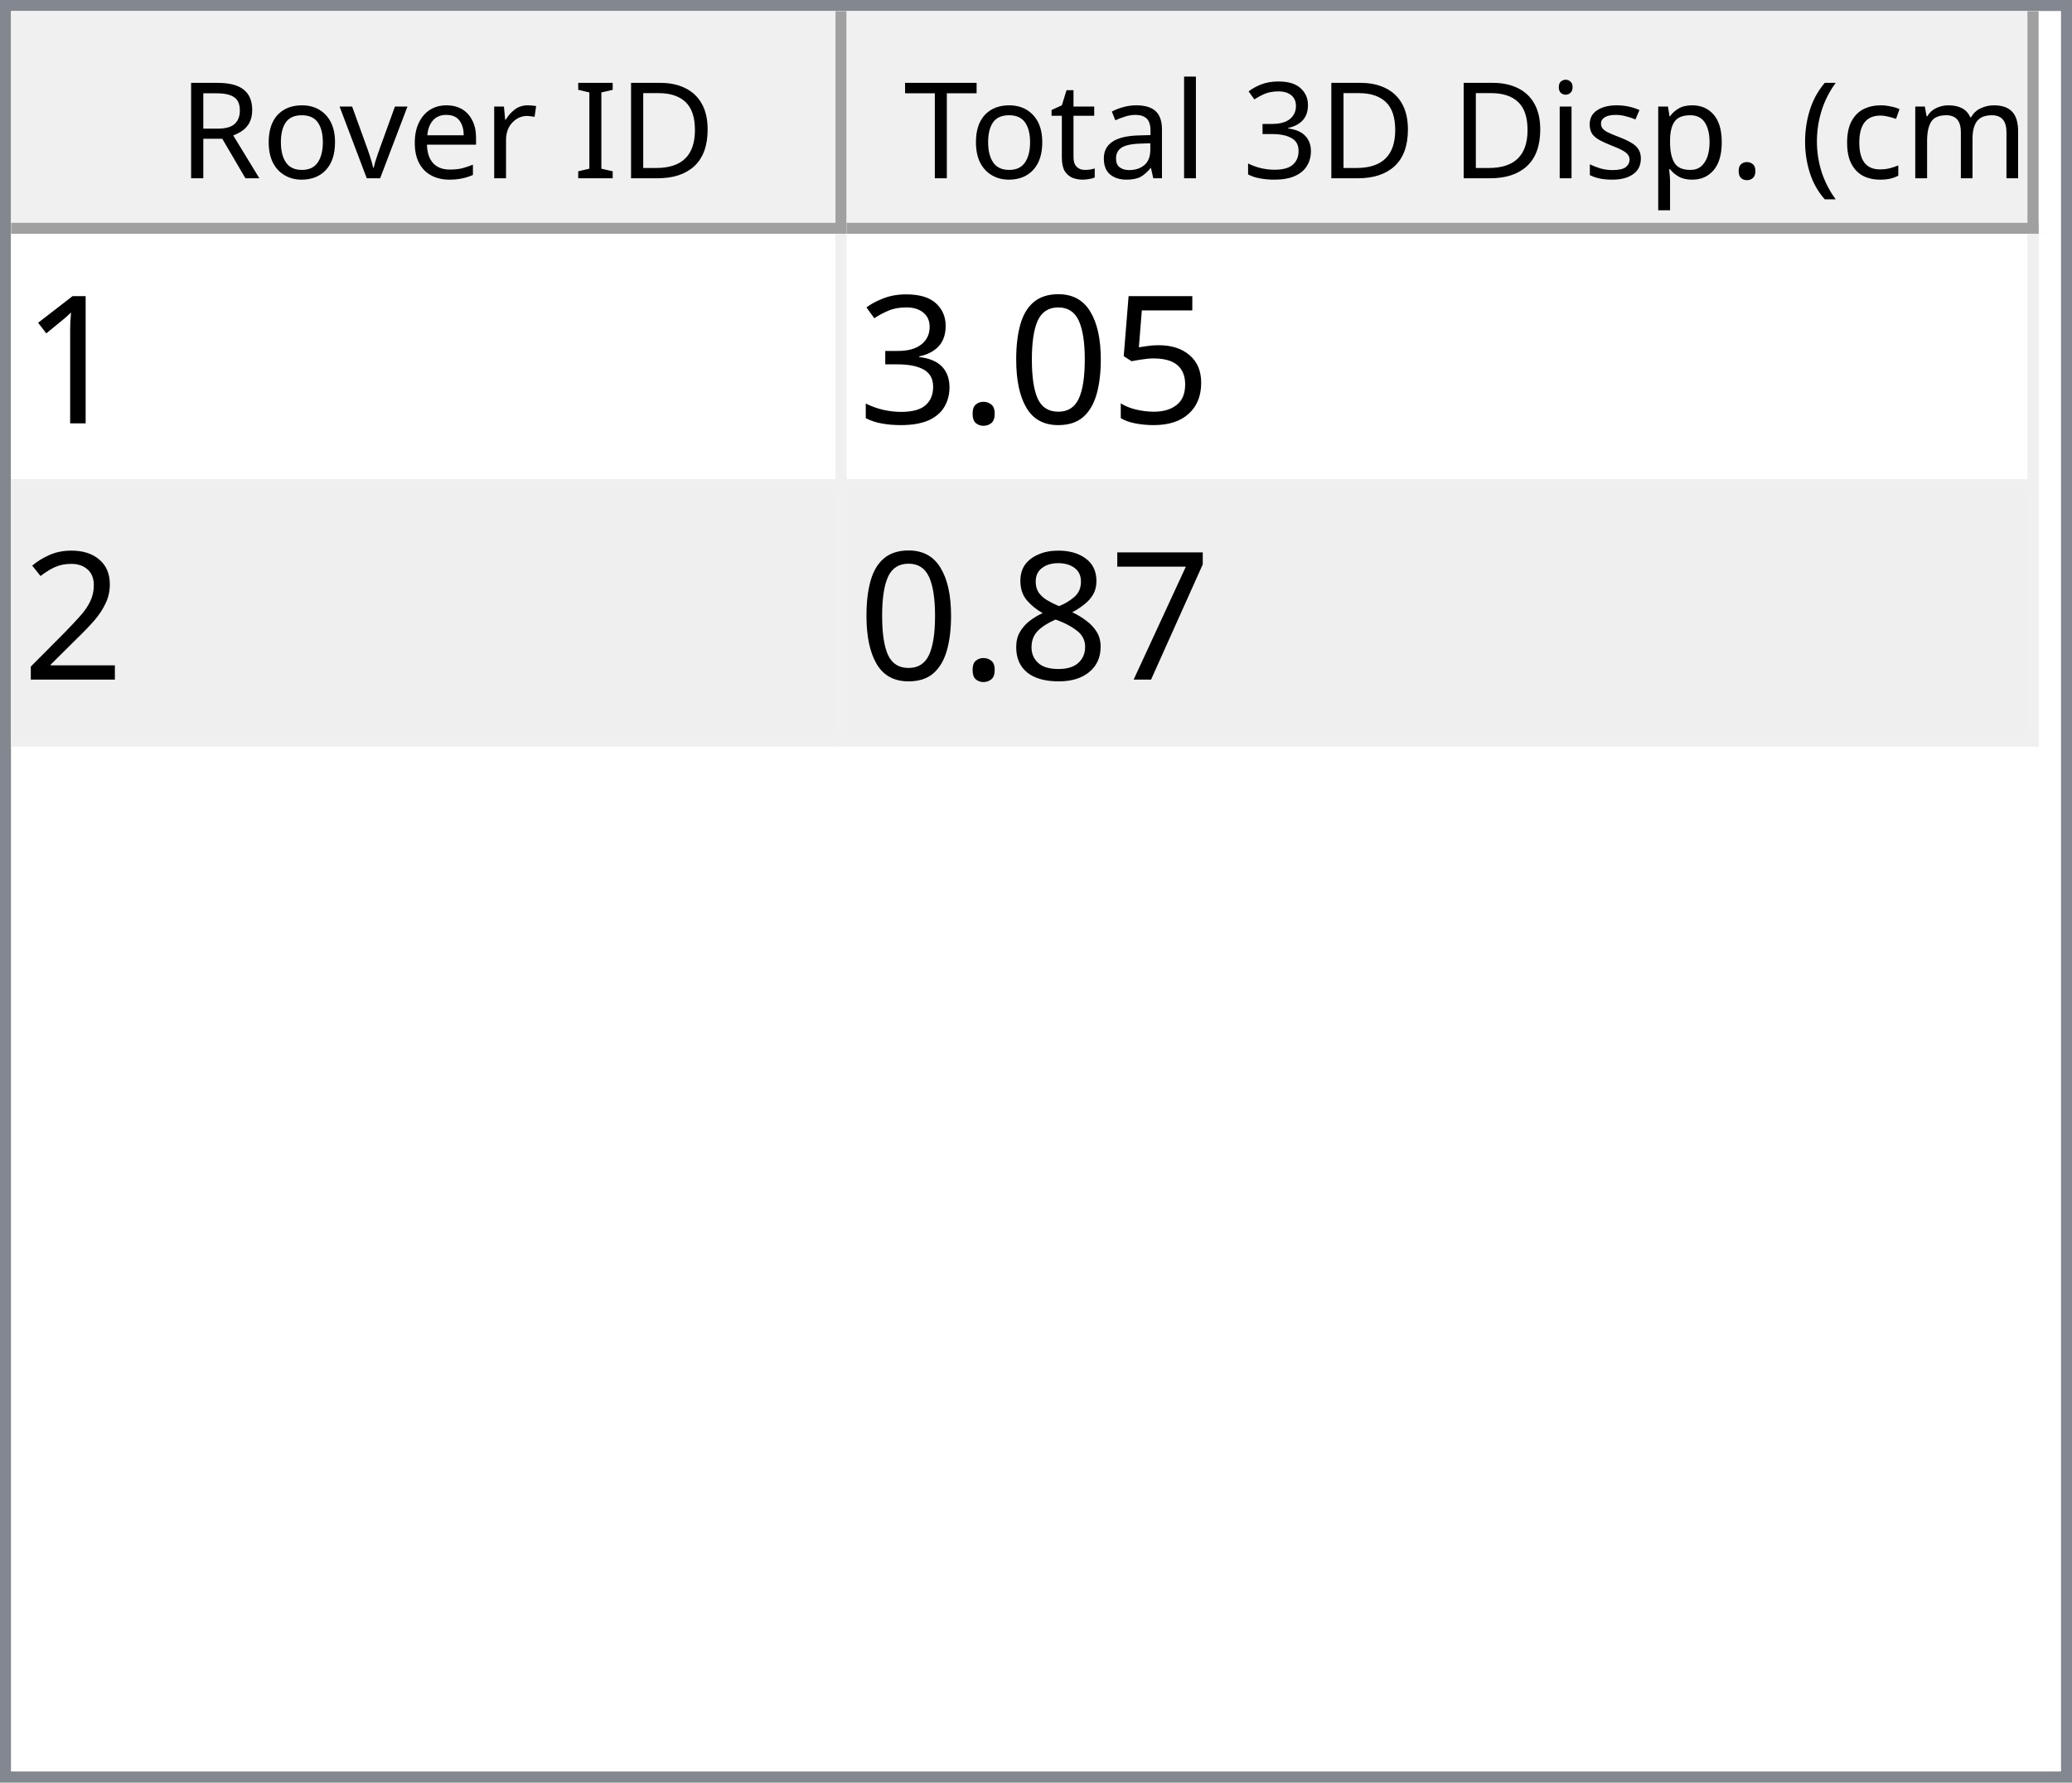
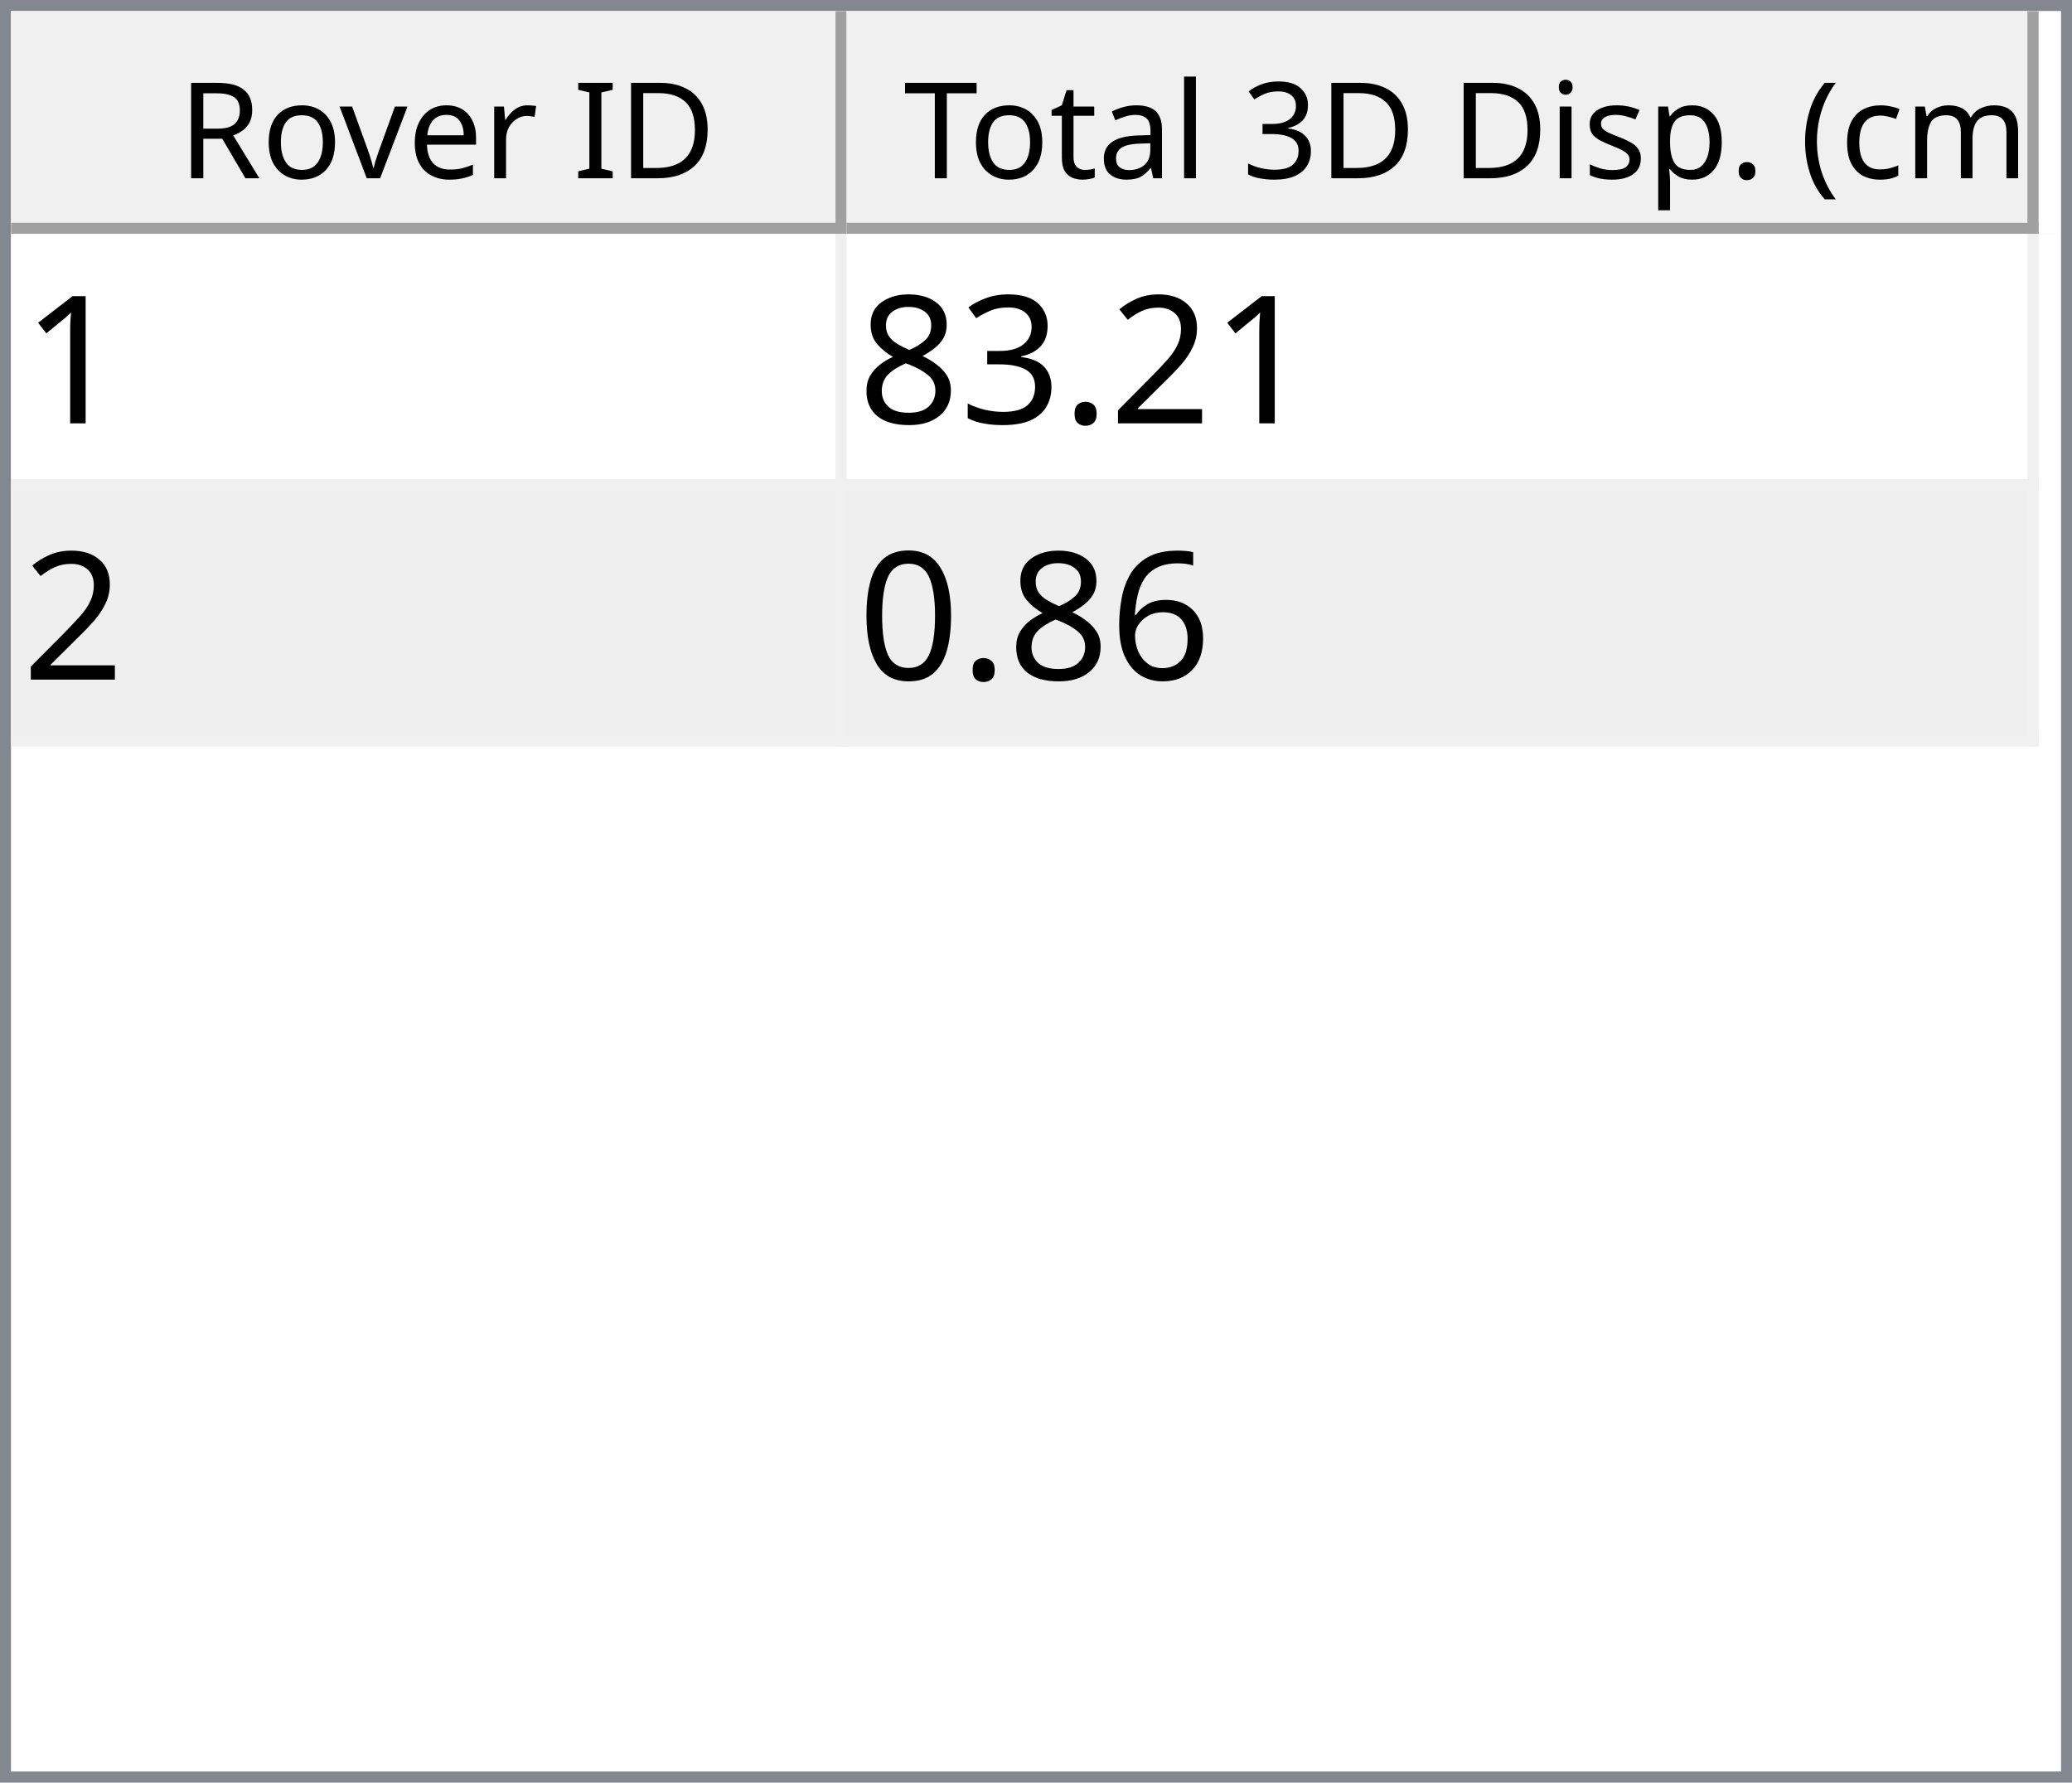
<svg xmlns="http://www.w3.org/2000/svg" style="fill-opacity:1; color-rendering:auto; color-interpolation:auto; text-rendering:auto; stroke:black; stroke-linecap:square; stroke-miterlimit:10; shape-rendering:auto; stroke-opacity:1; fill:black; stroke-dasharray:none; font-weight:normal; stroke-width:1; font-family:'Dialog'; font-style:normal; stroke-linejoin:miter; font-size:12px; stroke-dashoffset:0; image-rendering:auto;" width="186" height="160">
  <defs id="genericDefs" />
  <g>
    <defs id="defs1">
      <clipPath clipPathUnits="userSpaceOnUse" id="clipPath1">
        <path d="M0 0 L186 0 L186 160 L0 160 L0 0 Z" />
      </clipPath>
      <clipPath clipPathUnits="userSpaceOnUse" id="clipPath2">
        <path d="M0 0 L0 160 L186 160 L186 0 Z" />
      </clipPath>
      <clipPath clipPathUnits="userSpaceOnUse" id="clipPath3">
        <path d="M0 0 L0 20 L184 20 L184 0 Z" />
      </clipPath>
      <clipPath clipPathUnits="userSpaceOnUse" id="clipPath4">
        <path d="M0 0 L0 20 L75 20 L75 0 Z" />
      </clipPath>
      <clipPath clipPathUnits="userSpaceOnUse" id="clipPath5">
        <path d="M1 1 L1 19 L74 19 L74 1 Z" />
      </clipPath>
      <clipPath clipPathUnits="userSpaceOnUse" id="clipPath6">
        <path d="M0 0 L0 18 L73 18 L73 0 Z" />
      </clipPath>
      <clipPath clipPathUnits="userSpaceOnUse" id="clipPath7">
        <path d="M-0.5 -0.5 L-0.5 19.5 L74.5 19.5 L74.5 -0.5 Z" />
      </clipPath>
      <clipPath clipPathUnits="userSpaceOnUse" id="clipPath8">
        <path d="M0 0 L0 20 L107 20 L107 0 Z" />
      </clipPath>
      <clipPath clipPathUnits="userSpaceOnUse" id="clipPath9">
        <path d="M1 1 L1 19 L106 19 L106 1 Z" />
      </clipPath>
      <clipPath clipPathUnits="userSpaceOnUse" id="clipPath10">
        <path d="M0 0 L0 18 L105 18 L105 0 Z" />
      </clipPath>
      <clipPath clipPathUnits="userSpaceOnUse" id="clipPath11">
        <path d="M-0.5 -0.5 L-0.5 19.5 L106.5 19.5 L106.5 -0.5 Z" />
      </clipPath>
      <clipPath clipPathUnits="userSpaceOnUse" id="clipPath12">
        <path d="M0 0 L0 138 L184 138 L184 0 Z" />
      </clipPath>
      <clipPath clipPathUnits="userSpaceOnUse" id="clipPath13">
        <path d="M0 0 L0 46 L182 46 L182 0 Z" />
      </clipPath>
      <clipPath clipPathUnits="userSpaceOnUse" id="clipPath14">
        <path d="M-0.5 -0.5 L-0.5 45.5 L181.5 45.5 L181.5 -0.5 Z" />
      </clipPath>
      <clipPath clipPathUnits="userSpaceOnUse" id="clipPath15">
        <path d="M0 0 L0 22 L74 22 L74 0 Z" />
      </clipPath>
      <clipPath clipPathUnits="userSpaceOnUse" id="clipPath16">
        <path d="M0 0 L0 22 L106 22 L106 0 Z" />
      </clipPath>
      <font horiz-adv-x="64.551" id="font1">
        <font-face ascent="107.91" descent="25.098" units-per-em="100" style="font-style:normal; font-family:Segoe UI; font-weight:normal;" />
        <missing-glyph horiz-adv-x="64.551" d="M8.109 0 L8.109 68.266 L56.453 68.266 L56.453 0 L8.109 0 ZM15.328 7.234 L49.219 7.234 L49.219 61.031 L15.328 61.031 L15.328 7.234 Z" />
        <glyph unicode="D" horiz-adv-x="70.117" d="M9.188 0 L9.188 70.016 L28.516 70.016 Q65.531 70.016 65.531 35.891 Q65.531 19.672 55.25 9.836 Q44.969 0 27.734 0 L9.188 0 ZM17.391 62.594 L17.391 7.422 L27.828 7.422 Q41.609 7.422 49.273 14.797 Q56.938 22.172 56.938 35.688 Q56.938 62.594 28.328 62.594 L17.391 62.594 Z" />
        <glyph unicode="I" horiz-adv-x="26.611" d="M17.391 0 L9.188 0 L9.188 70.016 L17.391 70.016 L17.391 0 Z" />
        <glyph unicode=" " horiz-adv-x="27.393" d="" />
        <glyph unicode="r" horiz-adv-x="34.766" d="M34.188 41.891 Q32.078 43.5 28.125 43.5 Q23 43.5 19.555 38.672 Q16.109 33.844 16.109 25.484 L16.109 0 L8.109 0 L8.109 50 L16.109 50 L16.109 39.703 L16.312 39.703 Q18.016 44.969 21.531 47.922 Q25.047 50.875 29.391 50.875 Q32.516 50.875 34.188 50.203 L34.188 41.891 Z" />
        <glyph unicode="e" horiz-adv-x="52.295" d="M48.297 23 L12.984 23 Q13.188 14.656 17.484 10.109 Q21.781 5.562 29.297 5.562 Q37.75 5.562 44.828 11.141 L44.828 3.609 Q38.234 -1.172 27.391 -1.172 Q16.797 -1.172 10.742 5.641 Q4.688 12.453 4.688 24.812 Q4.688 36.469 11.305 43.82 Q17.922 51.172 27.734 51.172 Q37.547 51.172 42.922 44.828 Q48.297 38.484 48.297 27.203 L48.297 23 ZM40.094 29.781 Q40.047 36.719 36.75 40.578 Q33.453 44.438 27.594 44.438 Q21.922 44.438 17.969 40.383 Q14.016 36.328 13.094 29.781 L40.094 29.781 Z" />
        <glyph unicode="v" horiz-adv-x="47.9" d="M47.406 50 L27.484 0 L19.625 0 L0.688 50 L9.469 50 L22.172 13.672 Q23.578 9.672 23.922 6.688 L24.125 6.688 Q24.609 10.453 25.688 13.484 L38.969 50 L47.406 50 Z" />
        <glyph unicode="o" horiz-adv-x="58.594" d="M29 -1.172 Q17.922 -1.172 11.305 5.836 Q4.688 12.844 4.688 24.422 Q4.688 37.016 11.57 44.094 Q18.453 51.172 30.172 51.172 Q41.359 51.172 47.633 44.289 Q53.906 37.406 53.906 25.203 Q53.906 13.234 47.141 6.031 Q40.375 -1.172 29 -1.172 ZM29.594 44.438 Q21.875 44.438 17.383 39.188 Q12.891 33.938 12.891 24.703 Q12.891 15.828 17.43 10.695 Q21.969 5.562 29.594 5.562 Q37.359 5.562 41.531 10.594 Q45.703 15.625 45.703 24.906 Q45.703 34.281 41.531 39.359 Q37.359 44.438 29.594 44.438 Z" />
        <glyph unicode="R" horiz-adv-x="59.814" d="M59.375 0 L49.609 0 L37.891 19.625 Q36.281 22.359 34.766 24.289 Q33.25 26.219 31.664 27.438 Q30.078 28.656 28.25 29.219 Q26.422 29.781 24.125 29.781 L17.391 29.781 L17.391 0 L9.188 0 L9.188 70.016 L30.078 70.016 Q34.672 70.016 38.555 68.867 Q42.438 67.719 45.289 65.375 Q48.141 63.031 49.758 59.547 Q51.375 56.062 51.375 51.375 Q51.375 47.703 50.273 44.656 Q49.172 41.609 47.148 39.211 Q45.125 36.812 42.266 35.133 Q39.406 33.453 35.844 32.516 L35.844 32.328 Q37.594 31.547 38.891 30.547 Q40.188 29.547 41.359 28.18 Q42.531 26.812 43.68 25.078 Q44.828 23.344 46.234 21.047 L59.375 0 ZM17.391 62.594 L17.391 37.203 L28.516 37.203 Q31.594 37.203 34.203 38.133 Q36.812 39.062 38.719 40.797 Q40.625 42.531 41.703 45.047 Q42.781 47.562 42.781 50.688 Q42.781 56.297 39.141 59.445 Q35.5 62.594 28.609 62.594 L17.391 62.594 Z" />
        <glyph unicode=")" horiz-adv-x="30.176" d="M8.297 -15.922 L1.172 -15.922 Q16.406 2.344 16.406 26.812 Q16.406 51.469 1.078 70.016 L8.297 70.016 Q23.531 52.156 23.531 26.703 Q23.531 1.375 8.297 -15.922 Z" />
        <glyph unicode="m" horiz-adv-x="86.133" d="M79.109 0 L71.094 0 L71.094 28.719 Q71.094 37.016 68.531 40.727 Q65.969 44.438 59.906 44.438 Q54.781 44.438 51.195 39.75 Q47.609 35.062 47.609 28.516 L47.609 0 L39.594 0 L39.594 29.688 Q39.594 44.438 28.219 44.438 Q22.953 44.438 19.531 40.016 Q16.109 35.594 16.109 28.516 L16.109 0 L8.109 0 L8.109 50 L16.109 50 L16.109 42.094 L16.312 42.094 Q21.625 51.172 31.844 51.172 Q36.969 51.172 40.773 48.312 Q44.578 45.453 46 40.828 Q51.562 51.172 62.594 51.172 Q79.109 51.172 79.109 30.812 L79.109 0 Z" />
        <glyph unicode="c" horiz-adv-x="46.191" d="M42.188 2.297 Q36.422 -1.172 28.516 -1.172 Q17.828 -1.172 11.258 5.789 Q4.688 12.75 4.688 23.828 Q4.688 36.188 11.766 43.68 Q18.844 51.172 30.672 51.172 Q37.25 51.172 42.281 48.734 L42.281 40.531 Q36.719 44.438 30.375 44.438 Q22.703 44.438 17.797 38.945 Q12.891 33.453 12.891 24.516 Q12.891 15.719 17.508 10.641 Q22.125 5.562 29.891 5.562 Q36.422 5.562 42.188 9.906 L42.188 2.297 Z" />
        <glyph unicode="(" horiz-adv-x="30.176" d="M29.109 -15.922 L21.969 -15.922 Q6.844 1.375 6.844 26.703 Q6.844 52.156 21.969 70.016 L29.203 70.016 Q13.875 51.469 13.875 26.812 Q13.875 2.344 29.109 -15.922 Z" />
        <glyph unicode="." horiz-adv-x="21.68" d="M10.891 -1.078 Q8.641 -1.078 7.055 0.539 Q5.469 2.156 5.469 4.391 Q5.469 6.641 7.055 8.273 Q8.641 9.906 10.891 9.906 Q13.188 9.906 14.797 8.273 Q16.406 6.641 16.406 4.391 Q16.406 2.156 14.797 0.539 Q13.188 -1.078 10.891 -1.078 Z" />
        <glyph unicode="p" horiz-adv-x="58.789" d="M16.312 7.234 L16.109 7.234 L16.109 -23 L8.109 -23 L8.109 50 L16.109 50 L16.109 41.219 L16.312 41.219 Q22.219 51.172 33.594 51.172 Q43.266 51.172 48.688 44.461 Q54.109 37.75 54.109 26.469 Q54.109 13.922 48 6.375 Q41.891 -1.172 31.297 -1.172 Q21.578 -1.172 16.312 7.234 ZM16.109 27.391 L16.109 20.406 Q16.109 14.203 20.141 9.883 Q24.172 5.562 30.375 5.562 Q37.641 5.562 41.773 11.133 Q45.906 16.703 45.906 26.609 Q45.906 34.969 42.047 39.703 Q38.188 44.438 31.594 44.438 Q24.609 44.438 20.359 39.578 Q16.109 34.719 16.109 27.391 Z" />
        <glyph unicode="s" horiz-adv-x="42.432" d="M5.078 1.812 L5.078 10.406 Q11.625 5.562 19.484 5.562 Q30.031 5.562 30.031 12.594 Q30.031 14.594 29.125 15.992 Q28.219 17.391 26.68 18.461 Q25.141 19.531 23.07 20.383 Q21 21.234 18.609 22.172 Q15.281 23.484 12.766 24.828 Q10.25 26.172 8.57 27.859 Q6.891 29.547 6.031 31.695 Q5.172 33.844 5.172 36.719 Q5.172 40.234 6.789 42.945 Q8.406 45.656 11.086 47.484 Q13.766 49.312 17.211 50.242 Q20.656 51.172 24.312 51.172 Q30.812 51.172 35.938 48.922 L35.938 40.828 Q30.422 44.438 23.25 44.438 Q21 44.438 19.195 43.922 Q17.391 43.406 16.094 42.477 Q14.797 41.547 14.086 40.258 Q13.375 38.969 13.375 37.406 Q13.375 35.453 14.086 34.133 Q14.797 32.812 16.164 31.789 Q17.531 30.766 19.484 29.938 Q21.438 29.109 23.922 28.125 Q27.25 26.859 29.883 25.516 Q32.516 24.172 34.375 22.484 Q36.234 20.797 37.234 18.602 Q38.234 16.406 38.234 13.375 Q38.234 9.672 36.602 6.938 Q34.969 4.203 32.234 2.398 Q29.5 0.594 25.93 -0.289 Q22.359 -1.172 18.453 -1.172 Q10.75 -1.172 5.078 1.812 Z" />
        <glyph unicode="i" horiz-adv-x="24.219" d="M12.203 62.703 Q10.062 62.703 8.547 64.164 Q7.031 65.625 7.031 67.875 Q7.031 70.125 8.547 71.609 Q10.062 73.094 12.203 73.094 Q14.406 73.094 15.945 71.609 Q17.484 70.125 17.484 67.875 Q17.484 65.719 15.945 64.211 Q14.406 62.703 12.203 62.703 ZM16.109 0 L8.109 0 L8.109 50 L16.109 50 L16.109 0 Z" />
        <glyph unicode="3" horiz-adv-x="53.906" d="M46.531 19.828 Q46.531 15.094 44.75 11.211 Q42.969 7.328 39.719 4.57 Q36.469 1.812 31.93 0.297 Q27.391 -1.219 21.922 -1.219 Q11.922 -1.219 6 2.594 L6 11.188 Q13.094 5.609 22.219 5.609 Q25.875 5.609 28.828 6.539 Q31.781 7.469 33.906 9.227 Q36.031 10.984 37.18 13.477 Q38.328 15.969 38.328 19.094 Q38.328 32.812 18.797 32.812 L12.984 32.812 L12.984 39.594 L18.5 39.594 Q35.797 39.594 35.797 52.484 Q35.797 64.406 22.609 64.406 Q15.188 64.406 8.688 59.422 L8.688 67.188 Q15.375 71.188 24.609 71.188 Q29 71.188 32.57 69.969 Q36.141 68.75 38.68 66.555 Q41.219 64.359 42.609 61.281 Q44 58.203 44 54.5 Q44 40.672 30.031 36.719 L30.031 36.531 Q33.594 36.141 36.625 34.797 Q39.656 33.453 41.852 31.305 Q44.047 29.156 45.289 26.25 Q46.531 23.344 46.531 19.828 Z" />
        <glyph unicode="l" horiz-adv-x="24.219" d="M16.109 0 L8.109 0 L8.109 74.031 L16.109 74.031 L16.109 0 Z" />
        <glyph unicode="a" horiz-adv-x="50.879" d="M43.891 0 L35.891 0 L35.891 7.812 L35.688 7.812 Q30.469 -1.172 20.312 -1.172 Q12.844 -1.172 8.617 2.781 Q4.391 6.734 4.391 13.281 Q4.391 27.297 20.906 29.594 L35.891 31.688 Q35.891 44.438 25.594 44.438 Q16.547 44.438 9.281 38.281 L9.281 46.484 Q16.656 51.172 26.266 51.172 Q43.891 51.172 43.891 32.516 L43.891 0 ZM35.891 25.297 L23.828 23.641 Q18.266 22.859 15.43 20.875 Q12.594 18.891 12.594 13.875 Q12.594 10.203 15.211 7.883 Q17.828 5.562 22.172 5.562 Q28.125 5.562 32.008 9.742 Q35.891 13.922 35.891 20.312 L35.891 25.297 Z" />
        <glyph unicode="t" horiz-adv-x="33.887" d="M31.297 0.484 Q28.469 -1.078 23.828 -1.078 Q10.688 -1.078 10.688 13.578 L10.688 43.172 L2.094 43.172 L2.094 50 L10.688 50 L10.688 62.203 L18.703 64.797 L18.703 50 L31.297 50 L31.297 43.172 L18.703 43.172 L18.703 14.984 Q18.703 9.969 20.414 7.82 Q22.125 5.672 26.078 5.672 Q29.109 5.672 31.297 7.328 L31.297 0.484 Z" />
        <glyph unicode="T" horiz-adv-x="52.393" d="M50.594 62.594 L30.375 62.594 L30.375 0 L22.172 0 L22.172 62.594 L2 62.594 L2 70.016 L50.594 70.016 L50.594 62.594 Z" />
      </font>
      <font horiz-adv-x="75.0" id="font2">
        <font-face ascent="100.537" descent="21.973" units-per-em="100" style="font-style:normal; font-family:sans-serif; font-weight:normal;" />
        <missing-glyph horiz-adv-x="75.0" d="M12.5 0 L12.5 62.5 L62.5 62.5 L62.5 0 L12.5 0 ZM14.062 1.562 L60.938 1.562 L60.938 60.938 L14.062 60.938 L14.062 1.562 Z" />
        <glyph unicode="1" horiz-adv-x="55.615" d="M37.25 0 L28.469 0 L28.469 56 Q25.297 52.984 20.141 49.953 Q14.984 46.922 10.891 45.406 L10.891 53.906 Q18.266 57.375 23.781 62.305 Q29.297 67.234 31.594 71.875 L37.25 71.875 L37.25 0 Z" />
-         <glyph unicode="5" horiz-adv-x="55.615" d="M4.156 18.75 L13.375 19.531 Q14.406 12.797 18.141 9.398 Q21.875 6 27.156 6 Q33.5 6 37.891 10.789 Q42.281 15.578 42.281 23.484 Q42.281 31 38.062 35.352 Q33.844 39.703 27 39.703 Q22.75 39.703 19.336 37.773 Q15.922 35.844 13.969 32.766 L5.719 33.844 L12.641 70.609 L48.25 70.609 L48.25 62.203 L19.672 62.203 L15.828 42.969 Q22.266 47.469 29.344 47.469 Q38.719 47.469 45.164 40.969 Q51.609 34.469 51.609 24.266 Q51.609 14.547 45.953 7.469 Q39.062 -1.219 27.156 -1.219 Q17.391 -1.219 11.211 4.25 Q5.031 9.719 4.156 18.75 Z" />
-         <glyph unicode="0" horiz-adv-x="55.615" d="M4.156 35.297 Q4.156 48 6.766 55.742 Q9.375 63.484 14.523 67.68 Q19.672 71.875 27.484 71.875 Q33.25 71.875 37.594 69.555 Q41.938 67.234 44.773 62.867 Q47.609 58.5 49.219 52.227 Q50.828 45.953 50.828 35.297 Q50.828 22.703 48.242 14.969 Q45.656 7.234 40.508 3.008 Q35.359 -1.219 27.484 -1.219 Q17.141 -1.219 11.234 6.203 Q4.156 15.141 4.156 35.297 ZM13.188 35.297 Q13.188 17.672 17.312 11.836 Q21.438 6 27.484 6 Q33.547 6 37.672 11.859 Q41.797 17.719 41.797 35.297 Q41.797 52.984 37.672 58.789 Q33.547 64.594 27.391 64.594 Q21.344 64.594 17.719 59.469 Q13.188 52.938 13.188 35.297 Z" />
+         <glyph unicode="2" horiz-adv-x="55.615" d="M50.344 8.453 L50.344 0 L3.031 0 Q2.938 3.172 4.047 6.109 Q5.859 10.938 9.836 15.625 Q13.812 20.312 21.344 26.469 Q33.016 36.031 37.117 41.625 Q41.219 47.219 41.219 52.203 Q41.219 57.422 37.477 61.008 Q33.734 64.594 27.734 64.594 Q21.391 64.594 17.578 60.789 Q13.766 56.984 13.719 50.25 L4.688 51.172 Q5.609 61.281 11.664 66.578 Q17.719 71.875 27.938 71.875 Q38.234 71.875 44.242 66.164 Q50.25 60.453 50.25 52 Q50.25 47.703 48.492 43.555 Q46.734 39.406 42.656 34.812 Q38.578 30.219 29.109 22.219 Q21.188 15.578 18.945 13.211 Q16.703 10.844 15.234 8.453 L50.344 8.453 Z" />
        <glyph unicode="." horiz-adv-x="27.783" d="M9.078 0 L9.078 10.016 L19.094 10.016 L19.094 0 L9.078 0 Z" />
        <glyph unicode="3" horiz-adv-x="55.615" d="M4.203 18.891 L12.984 20.062 Q14.5 12.594 18.141 9.297 Q21.781 6 27 6 Q33.203 6 37.477 10.297 Q41.75 14.594 41.75 20.953 Q41.75 27 37.797 30.93 Q33.844 34.859 27.734 34.859 Q25.25 34.859 21.531 33.891 L22.516 41.609 Q23.391 41.5 23.922 41.5 Q29.547 41.5 34.039 44.43 Q38.531 47.359 38.531 53.469 Q38.531 58.297 35.258 61.477 Q31.984 64.656 26.812 64.656 Q21.688 64.656 18.266 61.43 Q14.844 58.203 13.875 51.766 L5.078 53.328 Q6.688 62.156 12.398 67.016 Q18.109 71.875 26.609 71.875 Q32.469 71.875 37.398 69.359 Q42.328 66.844 44.945 62.5 Q47.562 58.156 47.562 53.266 Q47.562 48.641 45.07 44.828 Q42.578 41.016 37.703 38.766 Q44.047 37.312 47.562 32.695 Q51.078 28.078 51.078 21.141 Q51.078 11.766 44.242 5.25 Q37.406 -1.266 26.953 -1.266 Q17.531 -1.266 11.305 4.352 Q5.078 9.969 4.203 18.891 Z" />
-         <glyph unicode="2" horiz-adv-x="55.615" d="M50.344 8.453 L50.344 0 L3.031 0 Q2.938 3.172 4.047 6.109 Q5.859 10.938 9.836 15.625 Q13.812 20.312 21.344 26.469 Q33.016 36.031 37.117 41.625 Q41.219 47.219 41.219 52.203 Q41.219 57.422 37.477 61.008 Q33.734 64.594 27.734 64.594 Q21.391 64.594 17.578 60.789 Q13.766 56.984 13.719 50.25 L4.688 51.172 Q5.609 61.281 11.664 66.578 Q17.719 71.875 27.938 71.875 Q38.234 71.875 44.242 66.164 Q50.25 60.453 50.25 52 Q50.25 47.703 48.492 43.555 Q46.734 39.406 42.656 34.812 Q38.578 30.219 29.109 22.219 Q21.188 15.578 18.945 13.211 Q16.703 10.844 15.234 8.453 L50.344 8.453 Z" />
-         <glyph unicode="7" horiz-adv-x="55.615" d="M4.734 62.203 L4.734 70.656 L51.078 70.656 L51.078 63.812 Q44.234 56.547 37.523 44.484 Q30.812 32.422 27.156 19.672 Q24.516 10.688 23.781 0 L14.75 0 Q14.891 8.453 18.062 20.414 Q21.234 32.375 27.172 43.484 Q33.109 54.594 39.797 62.203 L4.734 62.203 Z" />
        <glyph unicode="8" horiz-adv-x="55.615" d="M17.672 38.812 Q12.203 40.828 9.57 44.539 Q6.938 48.25 6.938 53.422 Q6.938 61.234 12.555 66.555 Q18.172 71.875 27.484 71.875 Q36.859 71.875 42.578 66.43 Q48.297 60.984 48.297 53.172 Q48.297 48.188 45.68 44.508 Q43.062 40.828 37.75 38.812 Q44.344 36.672 47.781 31.883 Q51.219 27.094 51.219 20.453 Q51.219 11.281 44.727 5.031 Q38.234 -1.219 27.641 -1.219 Q17.047 -1.219 10.547 5.055 Q4.047 11.328 4.047 20.703 Q4.047 27.688 7.594 32.398 Q11.141 37.109 17.672 38.812 ZM15.922 53.719 Q15.922 48.641 19.195 45.414 Q22.469 42.188 27.688 42.188 Q32.766 42.188 36.016 45.383 Q39.266 48.578 39.266 53.219 Q39.266 58.062 35.914 61.359 Q32.562 64.656 27.594 64.656 Q22.562 64.656 19.242 61.43 Q15.922 58.203 15.922 53.719 ZM13.094 20.656 Q13.094 16.891 14.875 13.375 Q16.656 9.859 20.172 7.93 Q23.688 6 27.734 6 Q34.031 6 38.133 10.055 Q42.234 14.109 42.234 20.359 Q42.234 26.703 38.016 30.859 Q33.797 35.016 27.438 35.016 Q21.234 35.016 17.164 30.914 Q13.094 26.812 13.094 20.656 Z" />
+         <glyph unicode="6" horiz-adv-x="55.615" d="M49.75 54.047 L41.016 53.375 Q39.844 58.547 37.703 60.891 Q34.125 64.656 28.906 64.656 Q24.703 64.656 21.531 62.312 Q17.391 59.281 14.992 53.469 Q12.594 47.656 12.5 36.922 Q15.672 41.75 20.266 44.094 Q24.859 46.438 29.891 46.438 Q38.672 46.438 44.852 39.969 Q51.031 33.5 51.031 23.25 Q51.031 16.5 48.125 10.719 Q45.219 4.938 40.141 1.859 Q35.062 -1.219 28.609 -1.219 Q17.625 -1.219 10.695 6.859 Q3.766 14.938 3.766 33.5 Q3.766 54.25 11.422 63.672 Q18.109 71.875 29.438 71.875 Q37.891 71.875 43.289 67.141 Q48.688 62.406 49.75 54.047 ZM13.875 23.188 Q13.875 18.656 15.797 14.508 Q17.719 10.359 21.188 8.18 Q24.656 6 28.469 6 Q34.031 6 38.039 10.492 Q42.047 14.984 42.047 22.703 Q42.047 30.125 38.086 34.398 Q34.125 38.672 28.125 38.672 Q22.172 38.672 18.023 34.398 Q13.875 30.125 13.875 23.188 Z" />
+         <glyph unicode="0" horiz-adv-x="55.615" d="M4.156 35.297 Q4.156 48 6.766 55.742 Q9.375 63.484 14.523 67.68 Q19.672 71.875 27.484 71.875 Q33.25 71.875 37.594 69.555 Q41.938 67.234 44.773 62.867 Q47.609 58.5 49.219 52.227 Q50.828 45.953 50.828 35.297 Q50.828 22.703 48.242 14.969 Q45.656 7.234 40.508 3.008 Q35.359 -1.219 27.484 -1.219 Q17.141 -1.219 11.234 6.203 Q4.156 15.141 4.156 35.297 ZM13.188 35.297 Q13.188 17.672 17.312 11.836 Q21.438 6 27.484 6 Q33.547 6 37.672 11.859 Q41.797 17.719 41.797 35.297 Q41.797 52.984 37.672 58.789 Q33.547 64.594 27.391 64.594 Q21.344 64.594 17.719 59.469 Q13.188 52.938 13.188 35.297 Z" />
      </font>
    </defs>
    <g style="fill:white; stroke:white;">
      <rect x="0" y="0" width="186" style="clip-path:url(#clipPath1); stroke:none;" height="160" />
    </g>
    <g style="fill:white; text-rendering:optimizeSpeed; color-rendering:optimizeSpeed; image-rendering:optimizeSpeed; shape-rendering:crispEdges; stroke:white; color-interpolation:sRGB;">
      <rect x="0" width="186" height="160" y="0" style="stroke:none;" />
      <path style="stroke:none;" d="M0 160 L186 160 L186 0 L0 0 Z" />
    </g>
    <g style="fill:rgb(240,240,240); font-family:'Segoe UI'; stroke:rgb(240,240,240);">
      <rect x="0" y="0" width="186" style="clip-path:url(#clipPath2); stroke:none;" height="160" />
    </g>
    <g style="fill:rgb(130,135,144); font-family:'Segoe UI'; stroke:rgb(130,135,144);">
      <path d="M0 0 L186 0 L186 160 L0 160 L0 0 ZM1 1 L185 1 L185 159 L1 159 L1 1 Z" style="fill-rule:evenodd; clip-path:url(#clipPath2); stroke:none;" />
    </g>
    <g style="fill:white; font-family:'Segoe UI'; stroke:white;" transform="translate(1,1)">
      <rect x="0" y="0" width="184" style="clip-path:url(#clipPath3); stroke:none;" height="20" />
    </g>
    <g style="fill:rgb(240,240,240); font-family:'Segoe UI'; stroke:rgb(240,240,240);" transform="translate(1,1)">
      <rect x="0" y="0" width="75" style="clip-path:url(#clipPath4); stroke:none;" height="20" />
    </g>
    <g style="font-family:'Segoe UI';" transform="translate(2,2)">
      <text x="14" xml:space="preserve" y="14" style="clip-path:url(#clipPath6); stroke:none;">Rover ID</text>
    </g>
    <g style="fill:rgb(160,160,160); font-family:'Segoe UI'; stroke:rgb(160,160,160); stroke-linejoin:bevel;" transform="translate(1.5,1.5)">
      <line x1="74" x2="74" y1="0" style="fill:none; clip-path:url(#clipPath7);" y2="19" />
    </g>
    <g style="fill:rgb(160,160,160); font-family:'Segoe UI'; stroke:rgb(160,160,160); stroke-linejoin:bevel;" transform="matrix(1,0,0,1,1,1) translate(0.5,0.5)">
      <line x1="0" x2="74" y1="19" style="fill:none; clip-path:url(#clipPath7);" y2="19" />
    </g>
    <g style="fill:rgb(240,240,240); font-family:'Segoe UI'; stroke:rgb(240,240,240);" transform="translate(76,1)">
      <rect x="0" y="0" width="107" style="clip-path:url(#clipPath8); stroke:none;" height="20" />
    </g>
    <g style="font-family:'Segoe UI';" transform="translate(77,2)">
      <text x="1" xml:space="preserve" y="14" style="clip-path:url(#clipPath10); stroke:none;"> Total 3D Disp. (cm)</text>
    </g>
    <g style="fill:rgb(160,160,160); font-family:'Segoe UI'; stroke:rgb(160,160,160); stroke-linejoin:bevel;" transform="translate(76.5,1.5)">
      <line x1="106" x2="106" y1="0" style="fill:none; clip-path:url(#clipPath11);" y2="19" />
    </g>
    <g style="fill:rgb(160,160,160); font-family:'Segoe UI'; stroke:rgb(160,160,160); stroke-linejoin:bevel;" transform="matrix(1,0,0,1,76,1) translate(0.5,0.5)">
      <line x1="0" x2="106" y1="19" style="fill:none; clip-path:url(#clipPath11);" y2="19" />
    </g>
    <g style="fill:white; font-family:'Segoe UI'; stroke:white;" transform="translate(1,21)">
      <rect x="0" y="0" width="184" style="clip-path:url(#clipPath12); stroke:none;" height="138" />
    </g>
    <g style="fill:rgb(240,240,240); font-size:16px; font-family:sans-serif; stroke:rgb(240,240,240);" transform="translate(1,21)">
      <rect x="0" y="0" width="182" style="clip-path:url(#clipPath13); stroke:none;" height="46" />
      <line transform="translate(0.5,0.5)" x1="0" x2="181" y1="22" style="clip-path:url(#clipPath14); fill:none; stroke-linejoin:bevel;" y2="22" />
    </g>
    <g transform="matrix(1,0,0,1,1,21) translate(0.5,0.5)" style="fill:rgb(240,240,240); font-size:16px; font-family:sans-serif; stroke:rgb(240,240,240); stroke-linejoin:bevel;">
      <line x1="0" x2="181" y1="45" style="fill:none; clip-path:url(#clipPath14);" y2="45" />
    </g>
    <g transform="matrix(1,0,0,1,1,21) translate(0.5,0.5)" style="fill:rgb(240,240,240); font-size:16px; font-family:sans-serif; stroke:rgb(240,240,240); stroke-linejoin:bevel;">
      <line x1="74" x2="74" y1="0" style="fill:none; clip-path:url(#clipPath14);" y2="45" />
    </g>
    <g transform="matrix(1,0,0,1,1,21) translate(0.5,0.5)" style="fill:rgb(240,240,240); font-size:16px; font-family:sans-serif; stroke:rgb(240,240,240); stroke-linejoin:bevel;">
      <line x1="181" x2="181" y1="0" style="fill:none; clip-path:url(#clipPath14);" y2="45" />
    </g>
    <g style="fill:white; font-size:16px; font-family:sans-serif; stroke:white;" transform="matrix(1,0,0,1,1,21)">
      <rect x="0" y="0" width="74" style="clip-path:url(#clipPath15); stroke:none;" height="22" />
      <text x="1" y="17" style="fill:black; clip-path:url(#clipPath15); stroke:none;" xml:space="preserve">1</text>
    </g>
    <g style="fill:white; font-size:16px; font-family:sans-serif; stroke:white;" transform="matrix(1,0,0,1,1,21) translate(75,0)">
      <rect x="0" y="0" width="106" style="clip-path:url(#clipPath16); stroke:none;" height="22" />
-       <text x="1" y="17" style="fill:black; clip-path:url(#clipPath16); stroke:none;" xml:space="preserve">3.05</text>
+       <text x="1" y="17" style="fill:black; clip-path:url(#clipPath16); stroke:none;" xml:space="preserve">83.21</text>
    </g>
    <g style="fill:rgb(239,239,239); font-size:16px; font-family:sans-serif; stroke:rgb(239,239,239);" transform="matrix(1,0,0,1,1,21) translate(0,23)">
      <rect x="0" y="0" width="74" style="clip-path:url(#clipPath15); stroke:none;" height="22" />
      <text x="1" y="17" style="fill:black; clip-path:url(#clipPath15); stroke:none;" xml:space="preserve">2</text>
    </g>
    <g style="fill:rgb(239,239,239); font-size:16px; font-family:sans-serif; stroke:rgb(239,239,239);" transform="matrix(1,0,0,1,1,21) translate(75,23)">
      <rect x="0" y="0" width="106" style="clip-path:url(#clipPath16); stroke:none;" height="22" />
-       <text x="1" y="17" style="fill:black; clip-path:url(#clipPath16); stroke:none;" xml:space="preserve">0.87</text>
+       <text x="1" y="17" style="fill:black; clip-path:url(#clipPath16); stroke:none;" xml:space="preserve">0.86</text>
    </g>
  </g>
</svg>
